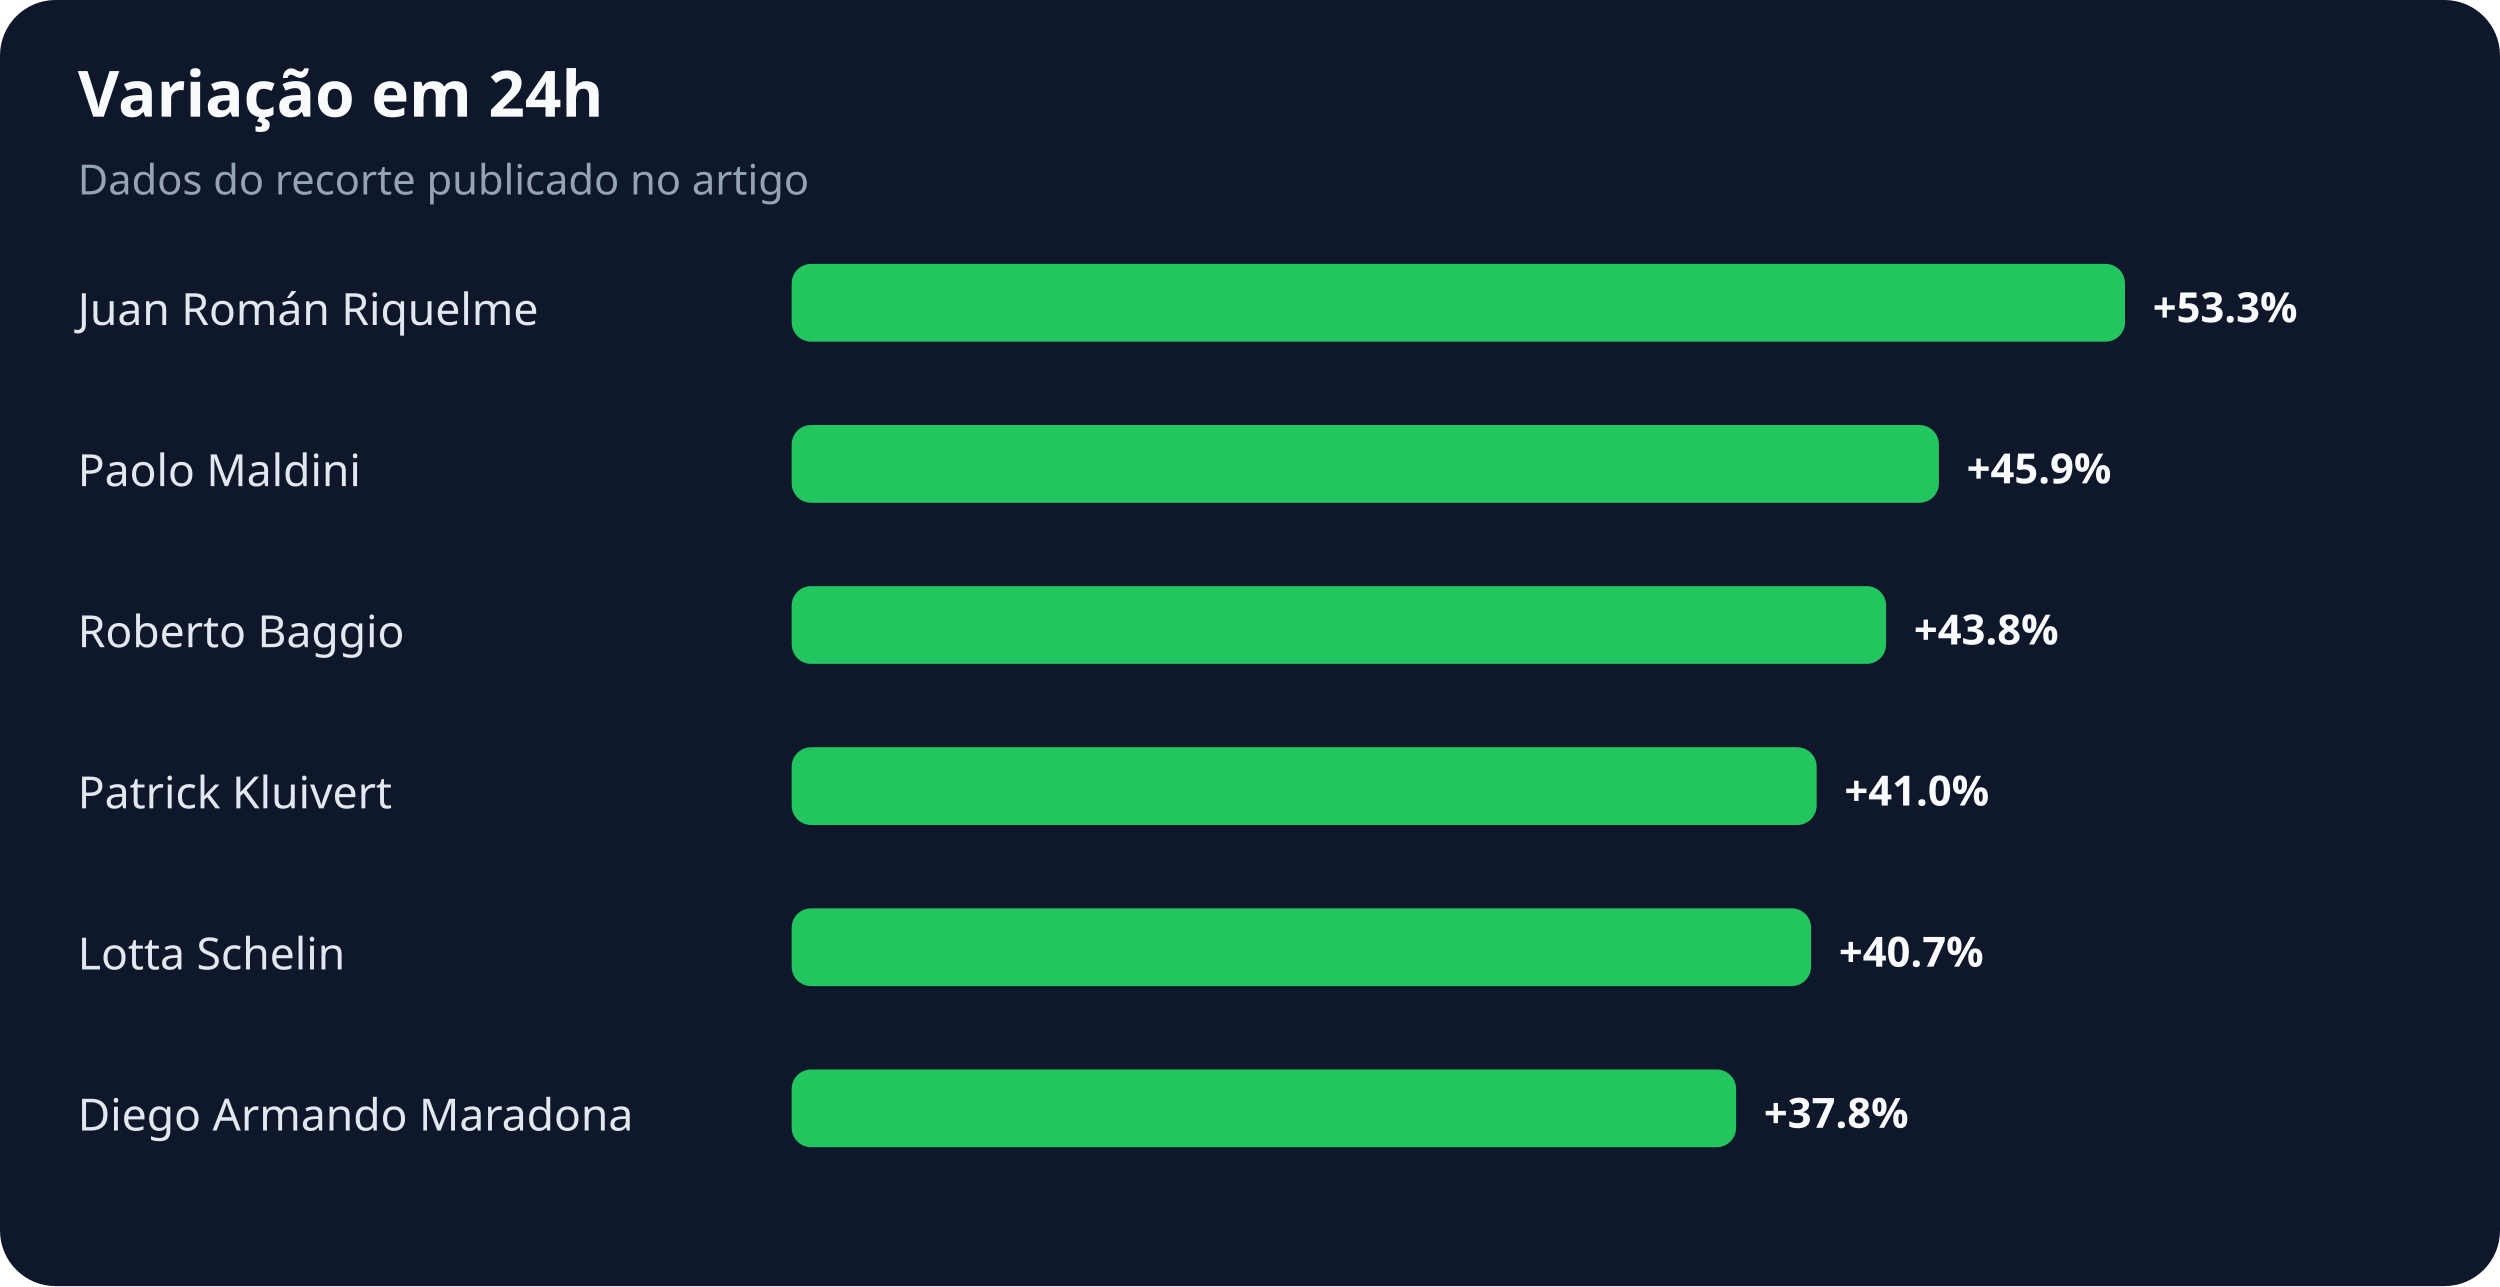
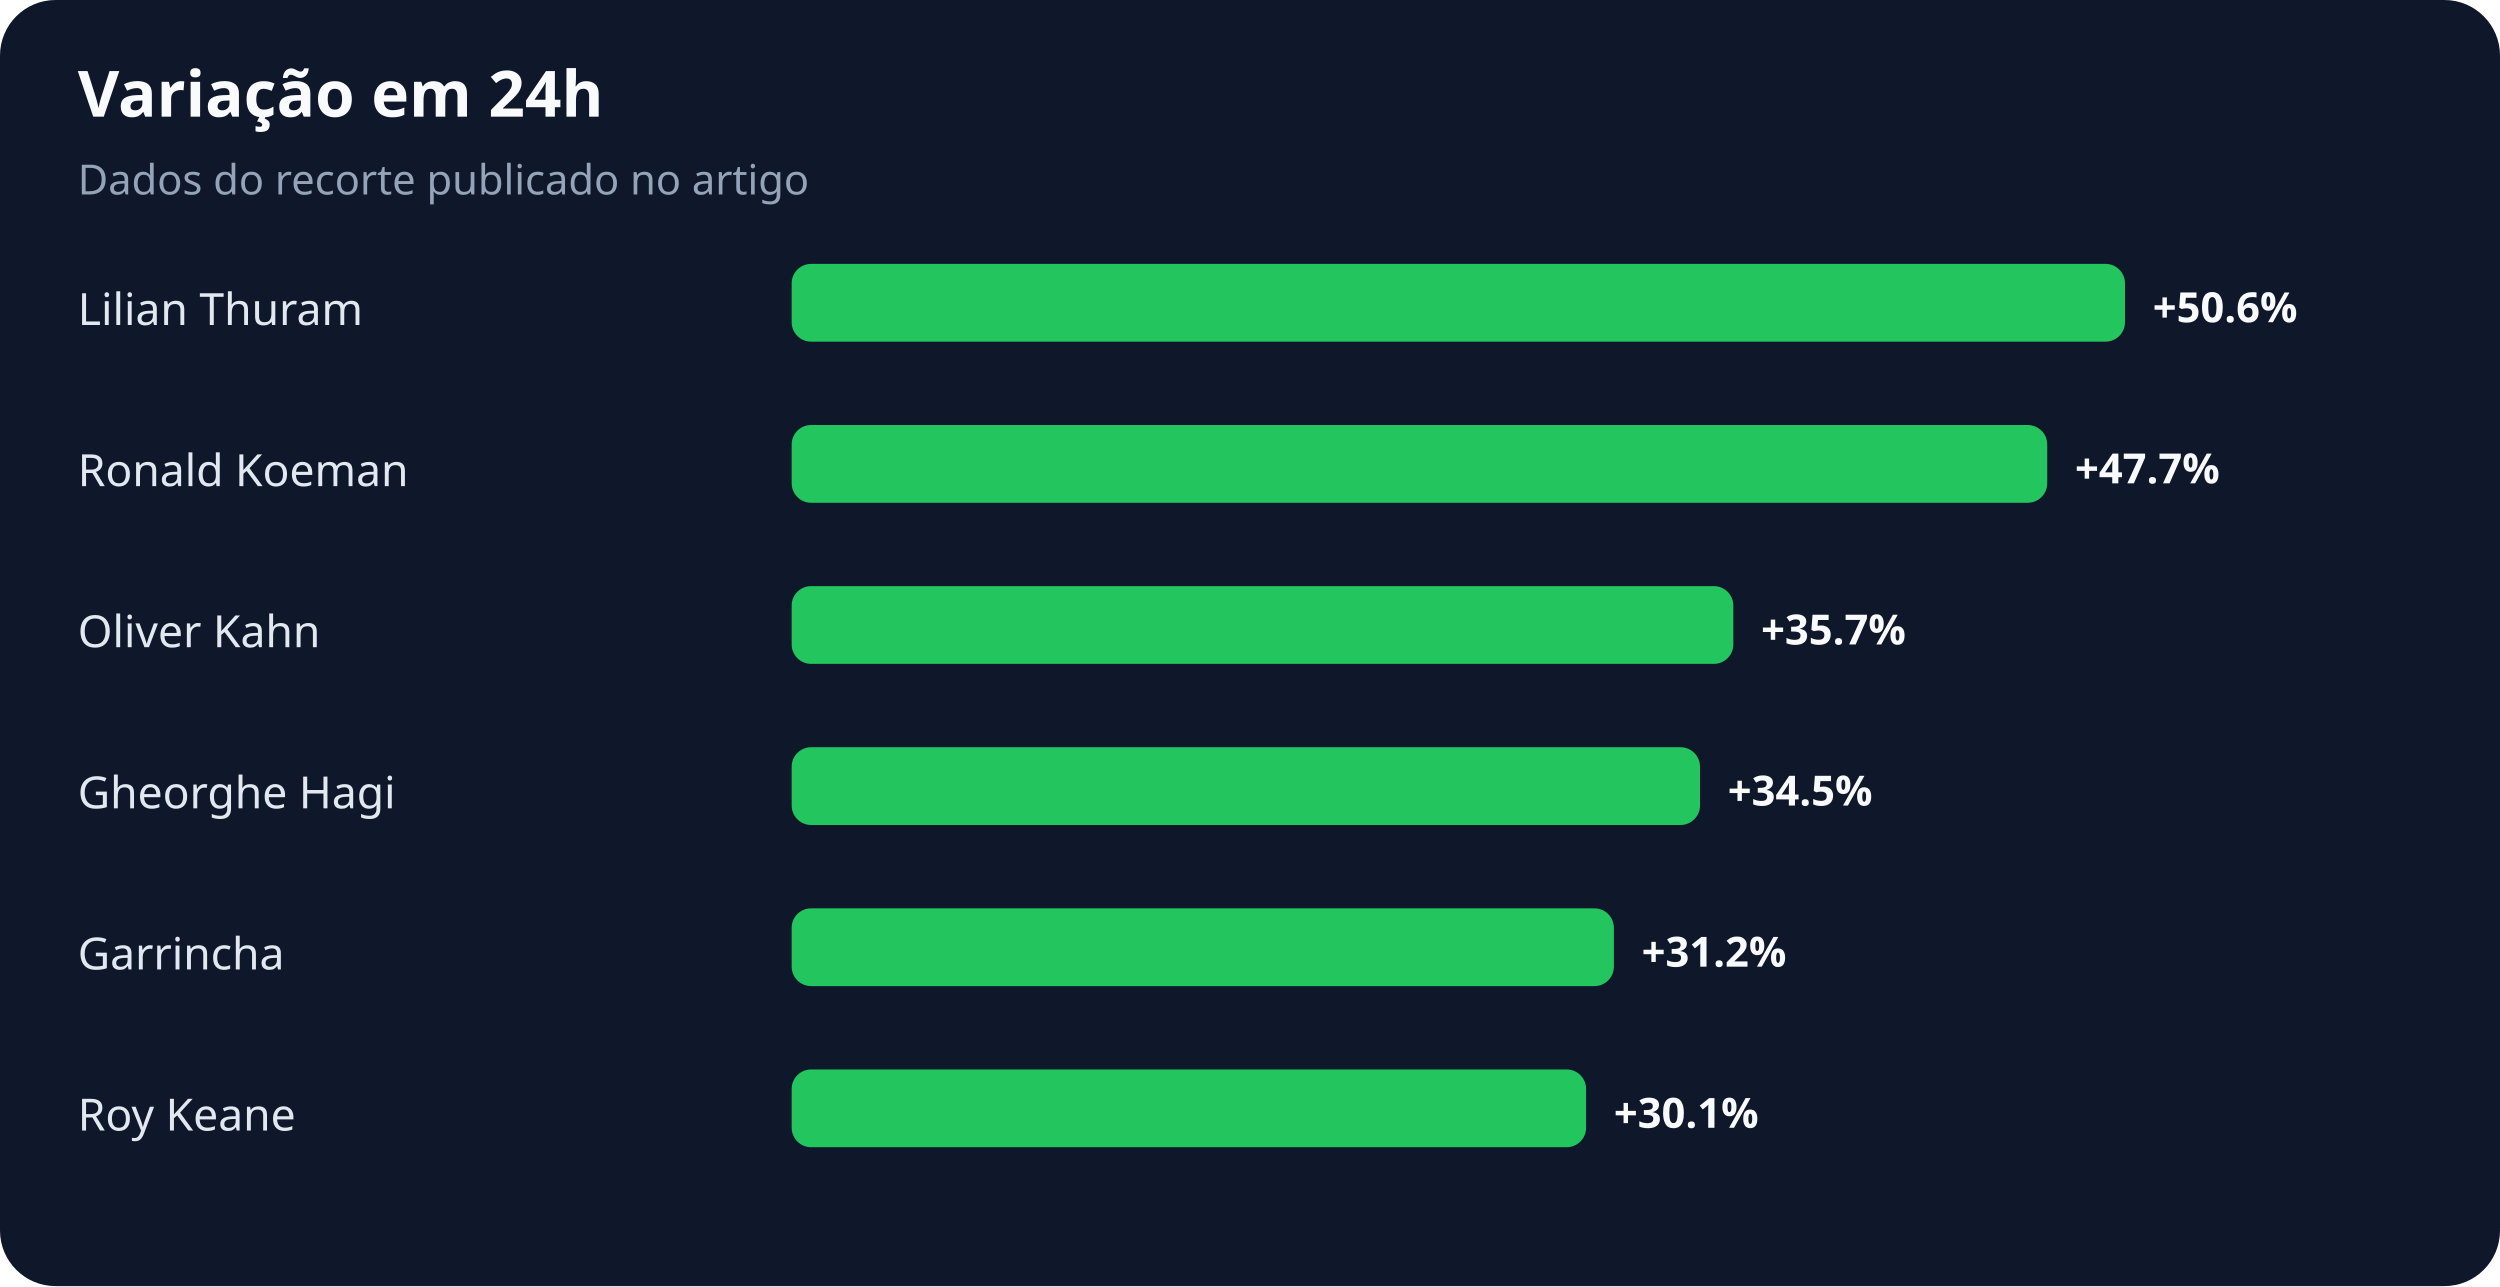
<svg xmlns="http://www.w3.org/2000/svg" width="900" height="463" viewBox="0 0 900 463" role="img" aria-labelledby="title desc">
  <rect width="100%" height="100%" rx="20" fill="#0f172a" />
  <text x="28" y="42" fill="#f8fafc" font-family="system-ui,sans-serif" font-size="23" font-weight="700">Variação em 24h</text>
  <text x="28" y="70" fill="#94a3b8" font-family="system-ui,sans-serif" font-size="15">Dados do recorte publicado no artigo</text>
-   <text x="28" y="117" fill="#e2e8f0" font-family="system-ui,sans-serif" font-size="16">Juan Román Riquelme</text>
+   <text x="28" y="117" fill="#e2e8f0" font-family="system-ui,sans-serif" font-size="16">Lilian Thuram</text>
  <rect x="285" y="95" width="480" height="28" rx="7" fill="#22c55e" />
-   <text x="775" y="116" fill="#f8fafc" font-family="system-ui,sans-serif" font-size="15" font-weight="700">+53.3%</text>
-   <text x="28" y="175" fill="#e2e8f0" font-family="system-ui,sans-serif" font-size="16">Paolo Maldini</text>
-   <rect x="285" y="153" width="413" height="28" rx="7" fill="#22c55e" />
-   <text x="708" y="174" fill="#f8fafc" font-family="system-ui,sans-serif" font-size="15" font-weight="700">+45.9%</text>
-   <text x="28" y="233" fill="#e2e8f0" font-family="system-ui,sans-serif" font-size="16">Roberto Baggio</text>
-   <rect x="285" y="211" width="394" height="28" rx="7" fill="#22c55e" />
-   <text x="689" y="232" fill="#f8fafc" font-family="system-ui,sans-serif" font-size="15" font-weight="700">+43.8%</text>
-   <text x="28" y="291" fill="#e2e8f0" font-family="system-ui,sans-serif" font-size="16">Patrick Kluivert</text>
-   <rect x="285" y="269" width="369" height="28" rx="7" fill="#22c55e" />
-   <text x="664" y="290" fill="#f8fafc" font-family="system-ui,sans-serif" font-size="15" font-weight="700">+41.0%</text>
-   <text x="28" y="349" fill="#e2e8f0" font-family="system-ui,sans-serif" font-size="16">Lotta Schelin</text>
-   <rect x="285" y="327" width="367" height="28" rx="7" fill="#22c55e" />
-   <text x="662" y="348" fill="#f8fafc" font-family="system-ui,sans-serif" font-size="15" font-weight="700">+40.7%</text>
-   <text x="28" y="407" fill="#e2e8f0" font-family="system-ui,sans-serif" font-size="16">Diego Armando Maradona</text>
-   <rect x="285" y="385" width="340" height="28" rx="7" fill="#22c55e" />
-   <text x="635" y="406" fill="#f8fafc" font-family="system-ui,sans-serif" font-size="15" font-weight="700">+37.8%</text>
+   <text x="775" y="116" fill="#f8fafc" font-family="system-ui,sans-serif" font-size="15" font-weight="700">+50.6%</text>
+   <text x="28" y="175" fill="#e2e8f0" font-family="system-ui,sans-serif" font-size="16">Ronald Koeman</text>
+   <rect x="285" y="153" width="452" height="28" rx="7" fill="#22c55e" />
+   <text x="747" y="174" fill="#f8fafc" font-family="system-ui,sans-serif" font-size="15" font-weight="700">+47.7%</text>
+   <text x="28" y="233" fill="#e2e8f0" font-family="system-ui,sans-serif" font-size="16">Oliver Kahn</text>
+   <rect x="285" y="211" width="339" height="28" rx="7" fill="#22c55e" />
+   <text x="634" y="232" fill="#f8fafc" font-family="system-ui,sans-serif" font-size="15" font-weight="700">+35.7%</text>
+   <text x="28" y="291" fill="#e2e8f0" font-family="system-ui,sans-serif" font-size="16">Gheorghe Hagi</text>
+   <rect x="285" y="269" width="327" height="28" rx="7" fill="#22c55e" />
+   <text x="622" y="290" fill="#f8fafc" font-family="system-ui,sans-serif" font-size="15" font-weight="700">+34.5%</text>
+   <text x="28" y="349" fill="#e2e8f0" font-family="system-ui,sans-serif" font-size="16">Garrincha</text>
+   <rect x="285" y="327" width="296" height="28" rx="7" fill="#22c55e" />
+   <text x="591" y="348" fill="#f8fafc" font-family="system-ui,sans-serif" font-size="15" font-weight="700">+31.2%</text>
+   <text x="28" y="407" fill="#e2e8f0" font-family="system-ui,sans-serif" font-size="16">Roy Keane</text>
+   <rect x="285" y="385" width="286" height="28" rx="7" fill="#22c55e" />
+   <text x="581" y="406" fill="#f8fafc" font-family="system-ui,sans-serif" font-size="15" font-weight="700">+30.1%</text>
</svg>
